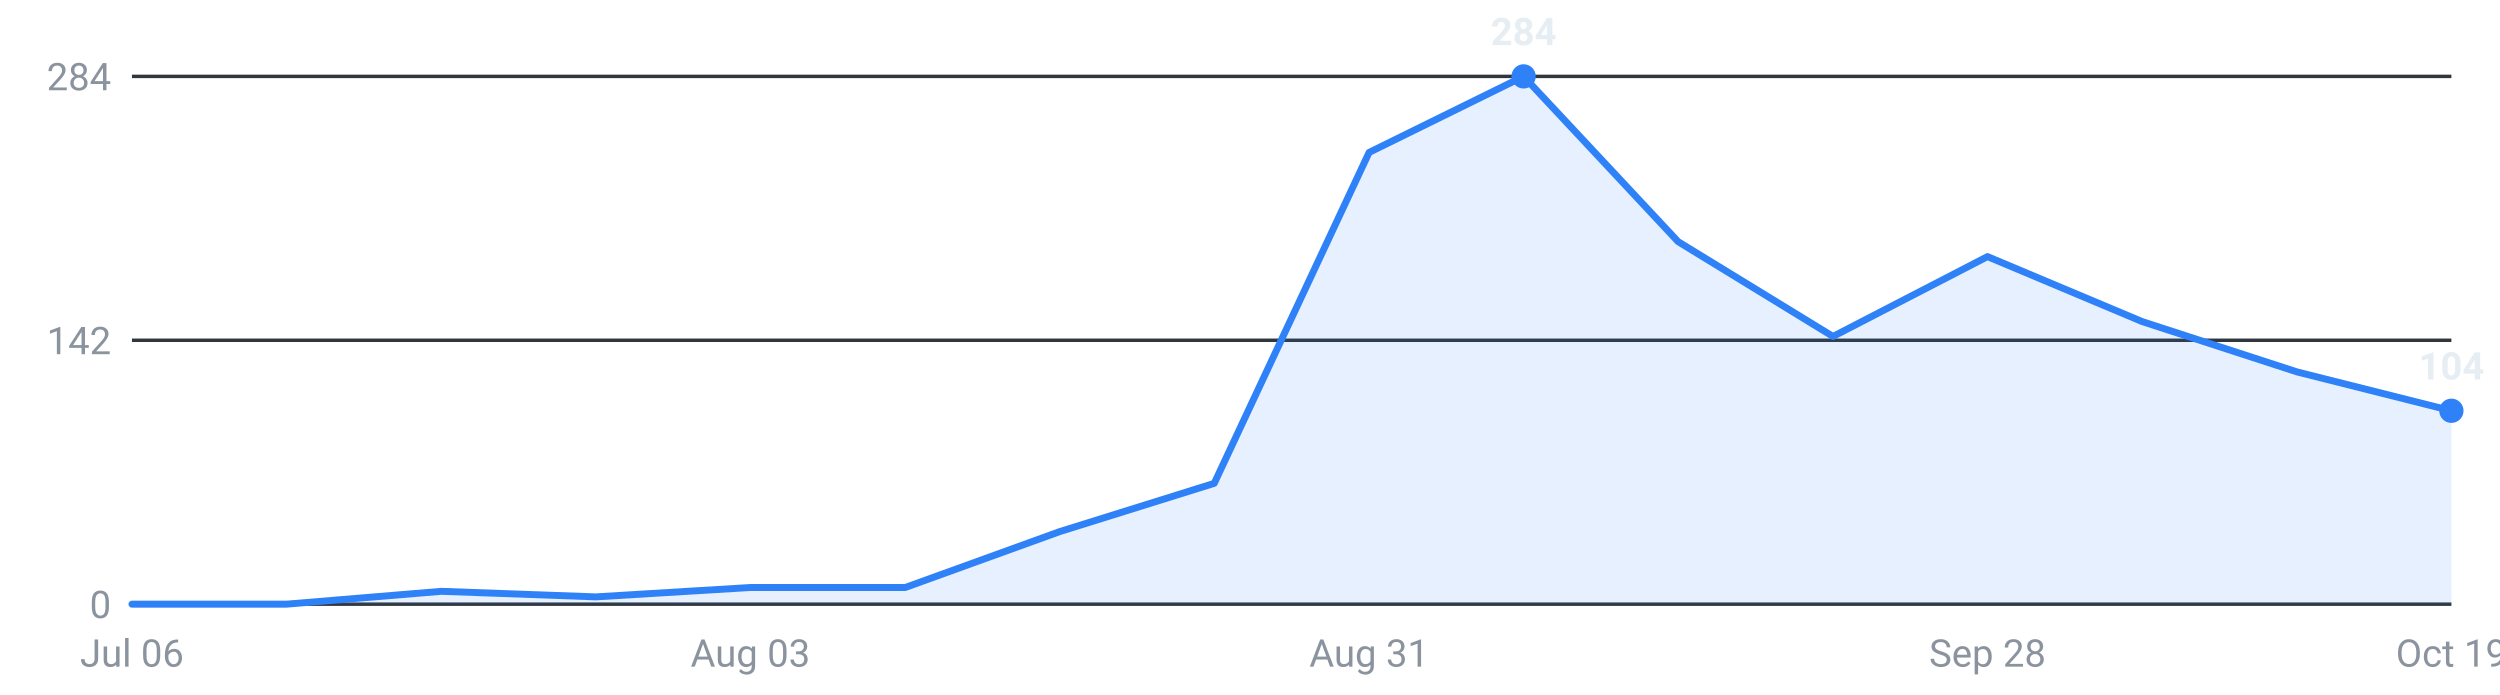
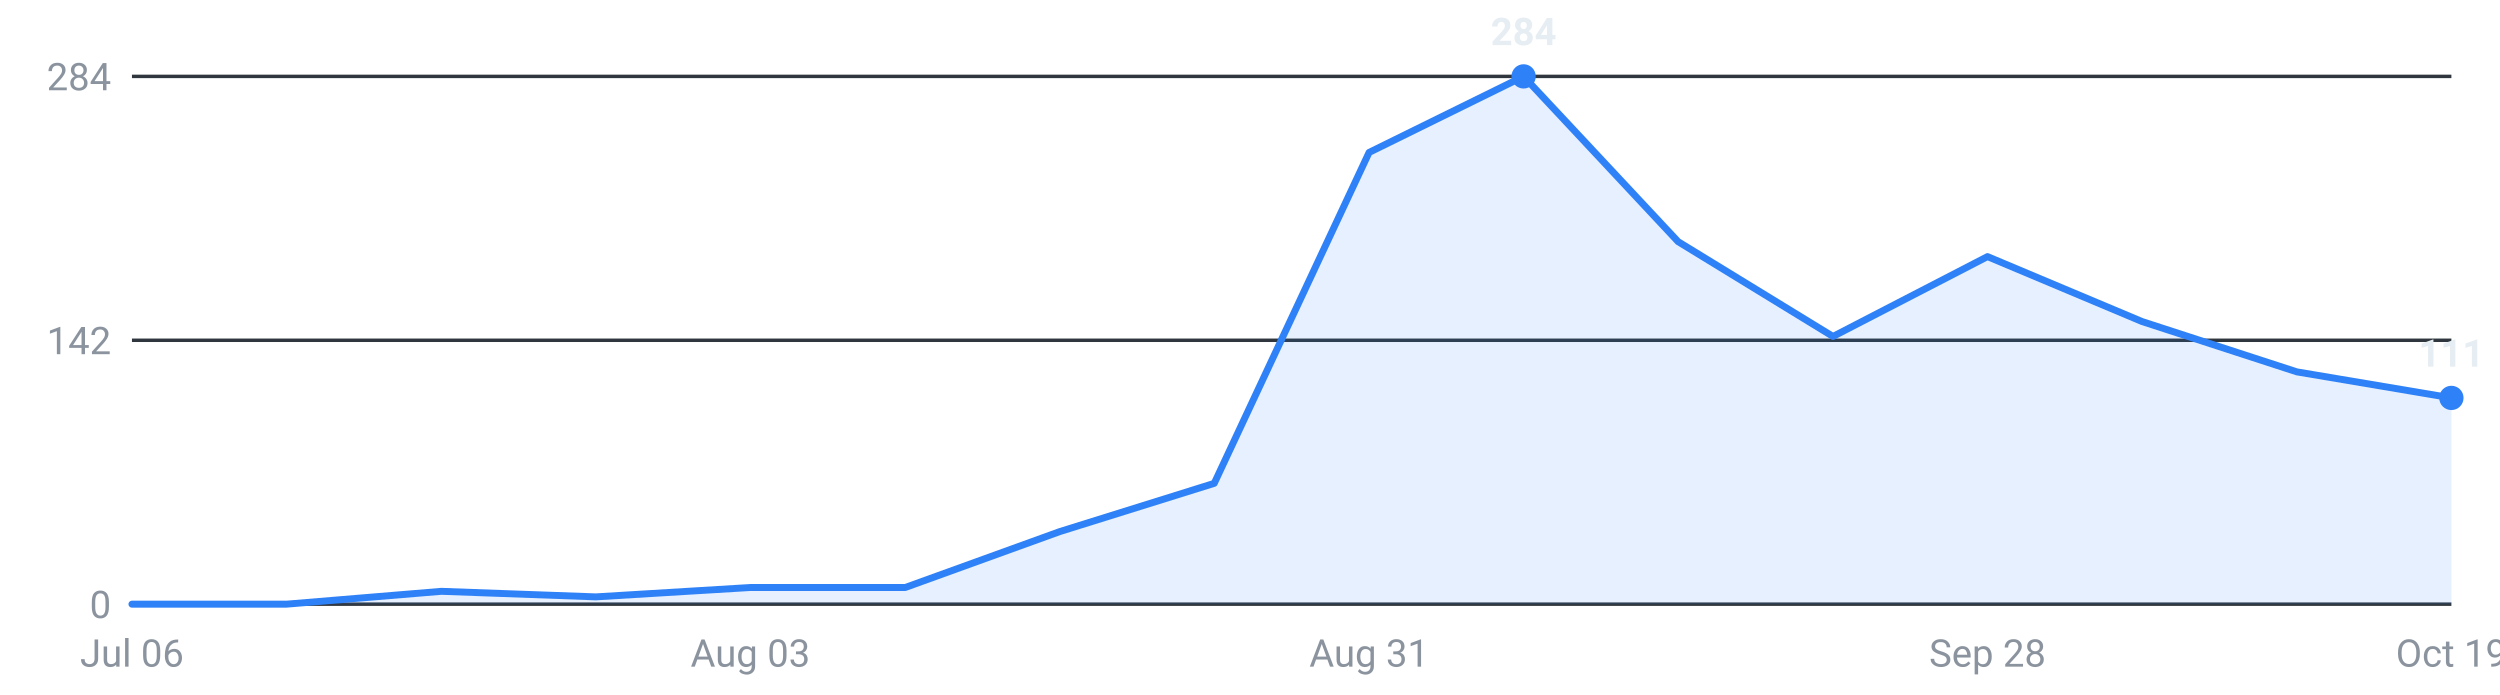
<svg xmlns="http://www.w3.org/2000/svg" viewBox="0 0 720 200" width="720" height="200" role="img" aria-label="Internships posted per week, last 16 weeks">
  <g font-family="-apple-system,Segoe UI,Roboto,sans-serif" font-size="11">
    <line x1="38" y1="174.0" x2="706" y2="174.0" stroke="#30363d" stroke-width="1" />
    <text x="32" y="178.0" text-anchor="end" fill="#8b949e">0</text>
    <line x1="38" y1="98.0" x2="706" y2="98.0" stroke="#30363d" stroke-width="1" />
    <text x="32" y="102.0" text-anchor="end" fill="#8b949e">142</text>
    <line x1="38" y1="22.0" x2="706" y2="22.0" stroke="#30363d" stroke-width="1" />
    <text x="32" y="26.0" text-anchor="end" fill="#8b949e">284</text>
-     <path d="M38.0,174 L38.0,174.0 L82.5,174.0 L127.1,170.3 L171.6,171.9 L216.1,169.2 L260.7,169.2 L305.2,153.1 L349.7,139.2 L394.3,43.9 L438.8,22.0 L483.3,69.6 L527.9,96.9 L572.4,73.9 L616.9,92.6 L661.5,107.1 L706.0,118.3 L706.0,174 Z" fill="#2f81f7" fill-opacity="0.12" />
-     <polyline points="38.0,174.0 82.5,174.0 127.1,170.3 171.6,171.9 216.1,169.2 260.7,169.2 305.2,153.1 349.7,139.2 394.3,43.9 438.8,22.0 483.3,69.6 527.9,96.9 572.4,73.9 616.9,92.6 661.5,107.1 706.0,118.3" fill="none" stroke="#2f81f7" stroke-width="2" stroke-linejoin="round" stroke-linecap="round" />
+     <path d="M38.0,174 L38.0,174.0 L82.5,174.0 L127.1,170.3 L171.6,171.9 L216.1,169.2 L260.7,169.2 L305.2,153.1 L349.7,139.2 L394.3,43.9 L438.8,22.0 L483.3,69.6 L527.9,96.9 L572.4,73.9 L616.9,92.6 L661.5,107.1 L706.0,114.6 L706.0,174 Z" fill="#2f81f7" fill-opacity="0.12" />
+     <polyline points="38.0,174.0 82.5,174.0 127.1,170.3 171.6,171.9 216.1,169.2 260.7,169.2 305.2,153.1 349.7,139.2 394.3,43.9 438.8,22.0 483.3,69.6 527.9,96.9 572.4,73.9 616.9,92.6 661.5,107.1 706.0,114.6" fill="none" stroke="#2f81f7" stroke-width="2" stroke-linejoin="round" stroke-linecap="round" />
    <circle cx="438.8" cy="22.0" r="3.5" fill="#2f81f7" />
    <text x="438.8" y="13.0" text-anchor="middle" fill="#e6edf3" font-weight="600">284</text>
-     <circle cx="706.0" cy="118.3" r="3.5" fill="#2f81f7" />
-     <text x="706.0" y="109.3" text-anchor="middle" fill="#e6edf3" font-weight="600">104</text>
+     <circle cx="706.0" cy="114.6" r="3.5" fill="#2f81f7" />
+     <text x="706.0" y="105.6" text-anchor="middle" fill="#e6edf3" font-weight="600">111</text>
    <text x="38.0" y="192" text-anchor="middle" fill="#8b949e">Jul 06</text>
    <text x="216.1" y="192" text-anchor="middle" fill="#8b949e">Aug 03</text>
    <text x="394.3" y="192" text-anchor="middle" fill="#8b949e">Aug 31</text>
    <text x="572.4" y="192" text-anchor="middle" fill="#8b949e">Sep 28</text>
    <text x="706.0" y="192" text-anchor="middle" fill="#8b949e">Oct 19</text>
  </g>
</svg>
